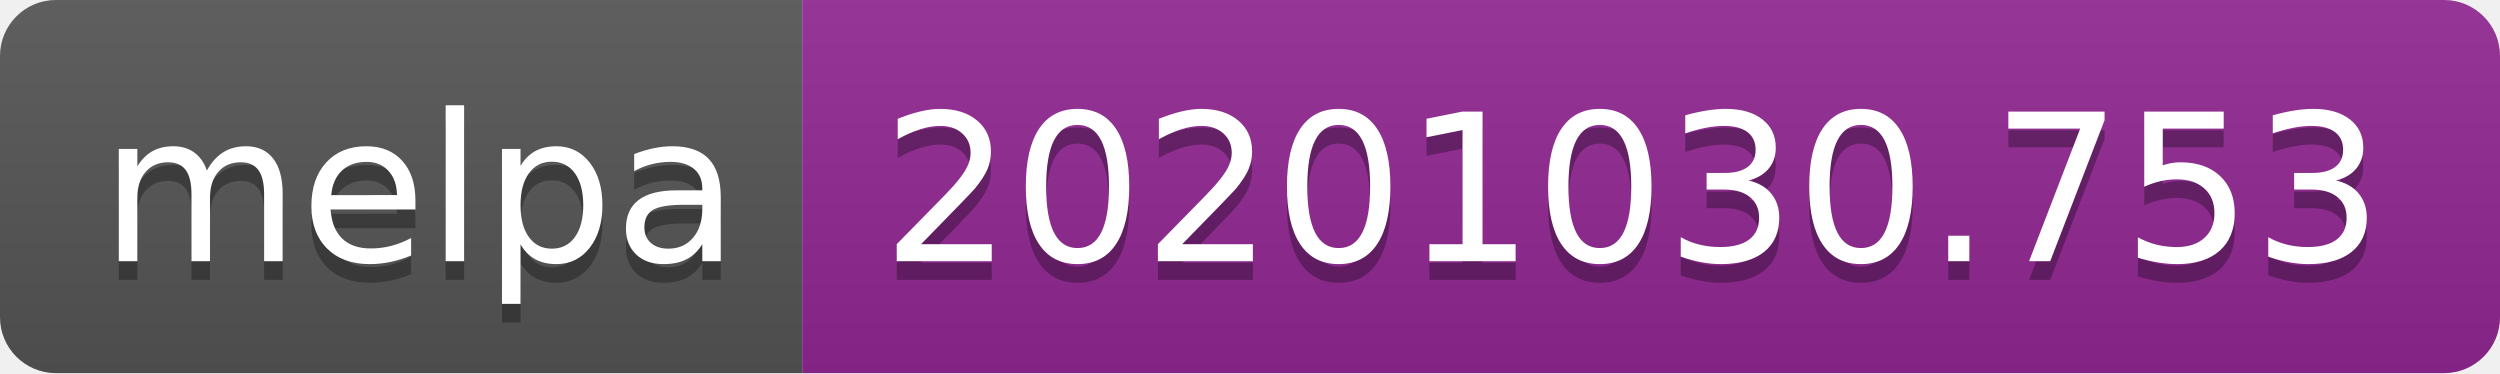
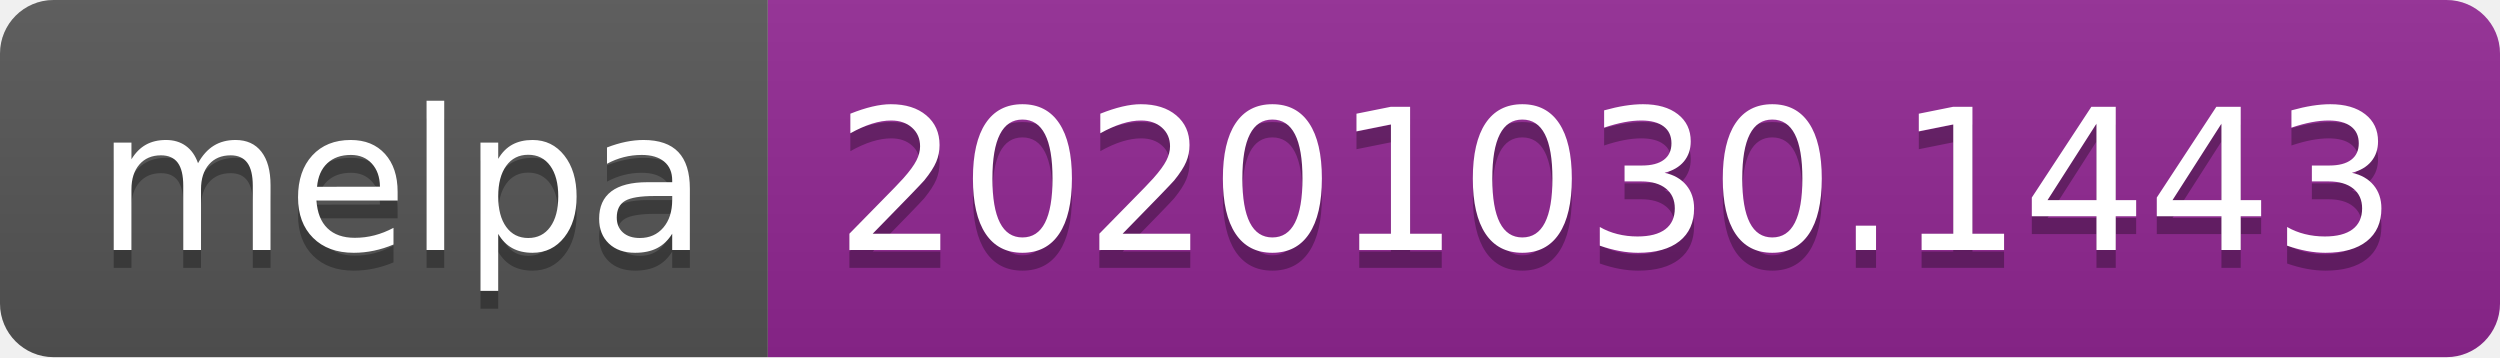
- <svg xmlns="http://www.w3.org/2000/svg" width="134" height="20" role="img" aria-label="melpa: 20201030.753">
+ <svg xmlns="http://www.w3.org/2000/svg" width="140" height="20" role="img" aria-label="melpa: 20201030.1443">
  <linearGradient id="s" x2="0" y2="100%">
    <stop offset="0" stop-color="#bbb" stop-opacity=".1" />
    <stop offset="1" stop-opacity=".1" />
  </linearGradient>
  <clipPath id="r">
-     <rect width="134" height="20" rx="3" fill="#fff" />
+     <rect width="140" height="20" rx="3" fill="#fff" />
  </clipPath>
  <g clip-path="url(#r)">
    <rect width="43" height="20" fill="#555" />
-     <rect x="43" width="91" height="20" fill="#922793" />
-     <rect width="134" height="20" fill="url(#s)" />
+     <rect x="43" width="97" height="20" fill="#922793" />
+     <rect width="140" height="20" fill="url(#s)" />
  </g>
  <g fill="#fff" text-anchor="middle" font-family="Verdana,Geneva,DejaVu Sans,sans-serif" text-rendering="geometricPrecision" font-size="110">
    <text aria-hidden="true" x="225" y="150" fill="#010101" fill-opacity=".3" transform="scale(.1)" textLength="330">melpa</text>
    <text x="225" y="140" transform="scale(.1)" fill="#fff" textLength="330">melpa</text>
-     <text aria-hidden="true" x="875" y="150" fill="#010101" fill-opacity=".3" transform="scale(.1)" textLength="810">20201030.753</text>
-     <text x="875" y="140" transform="scale(.1)" fill="#fff" textLength="810">20201030.753</text>
+     <text aria-hidden="true" x="905" y="150" fill="#010101" fill-opacity=".3" transform="scale(.1)" textLength="870">20201030.1443</text>
+     <text x="905" y="140" transform="scale(.1)" fill="#fff" textLength="870">20201030.1443</text>
  </g>
</svg>
